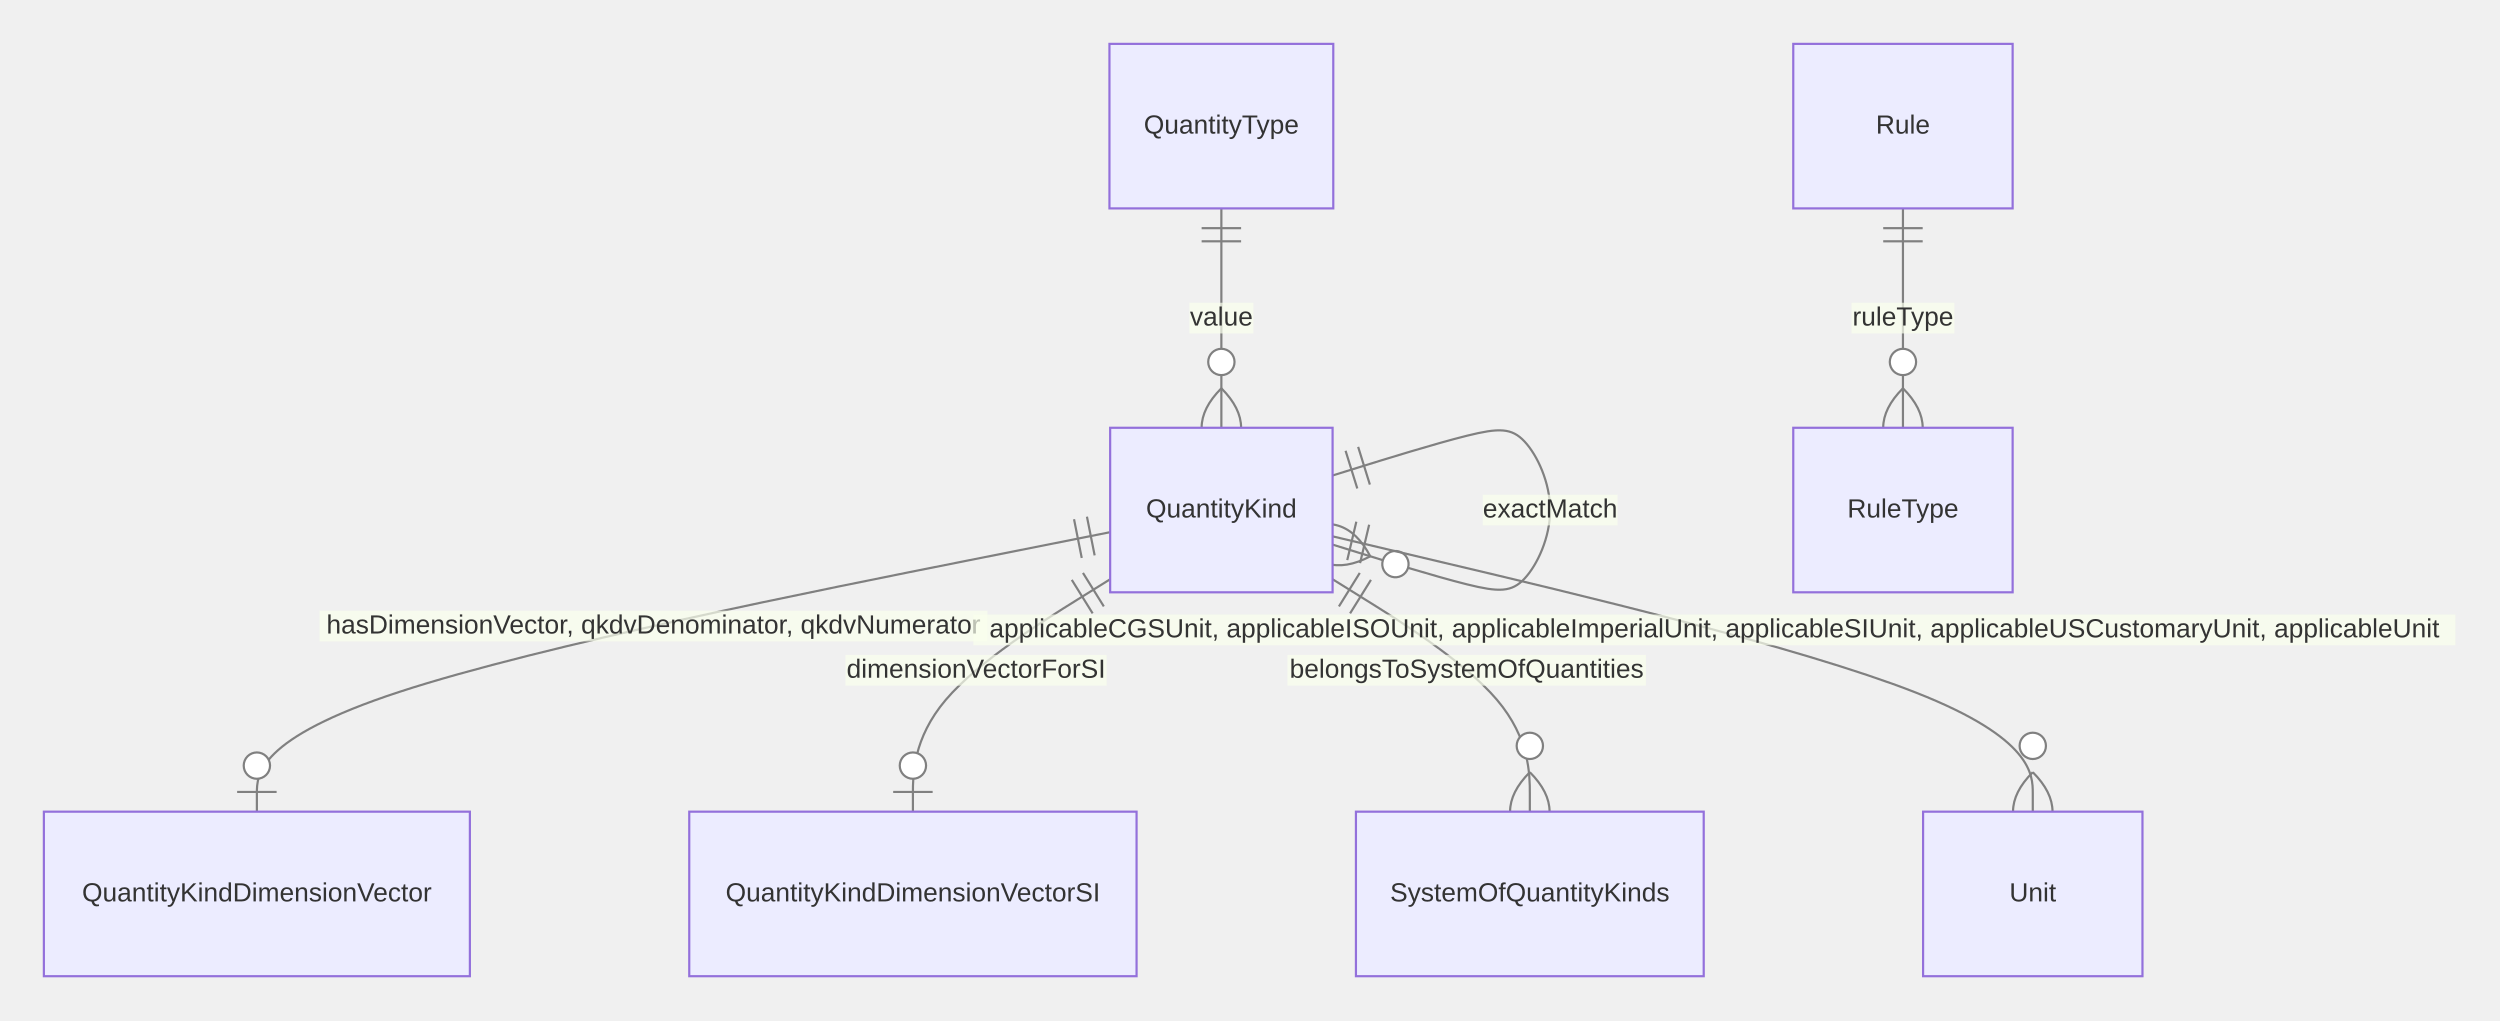
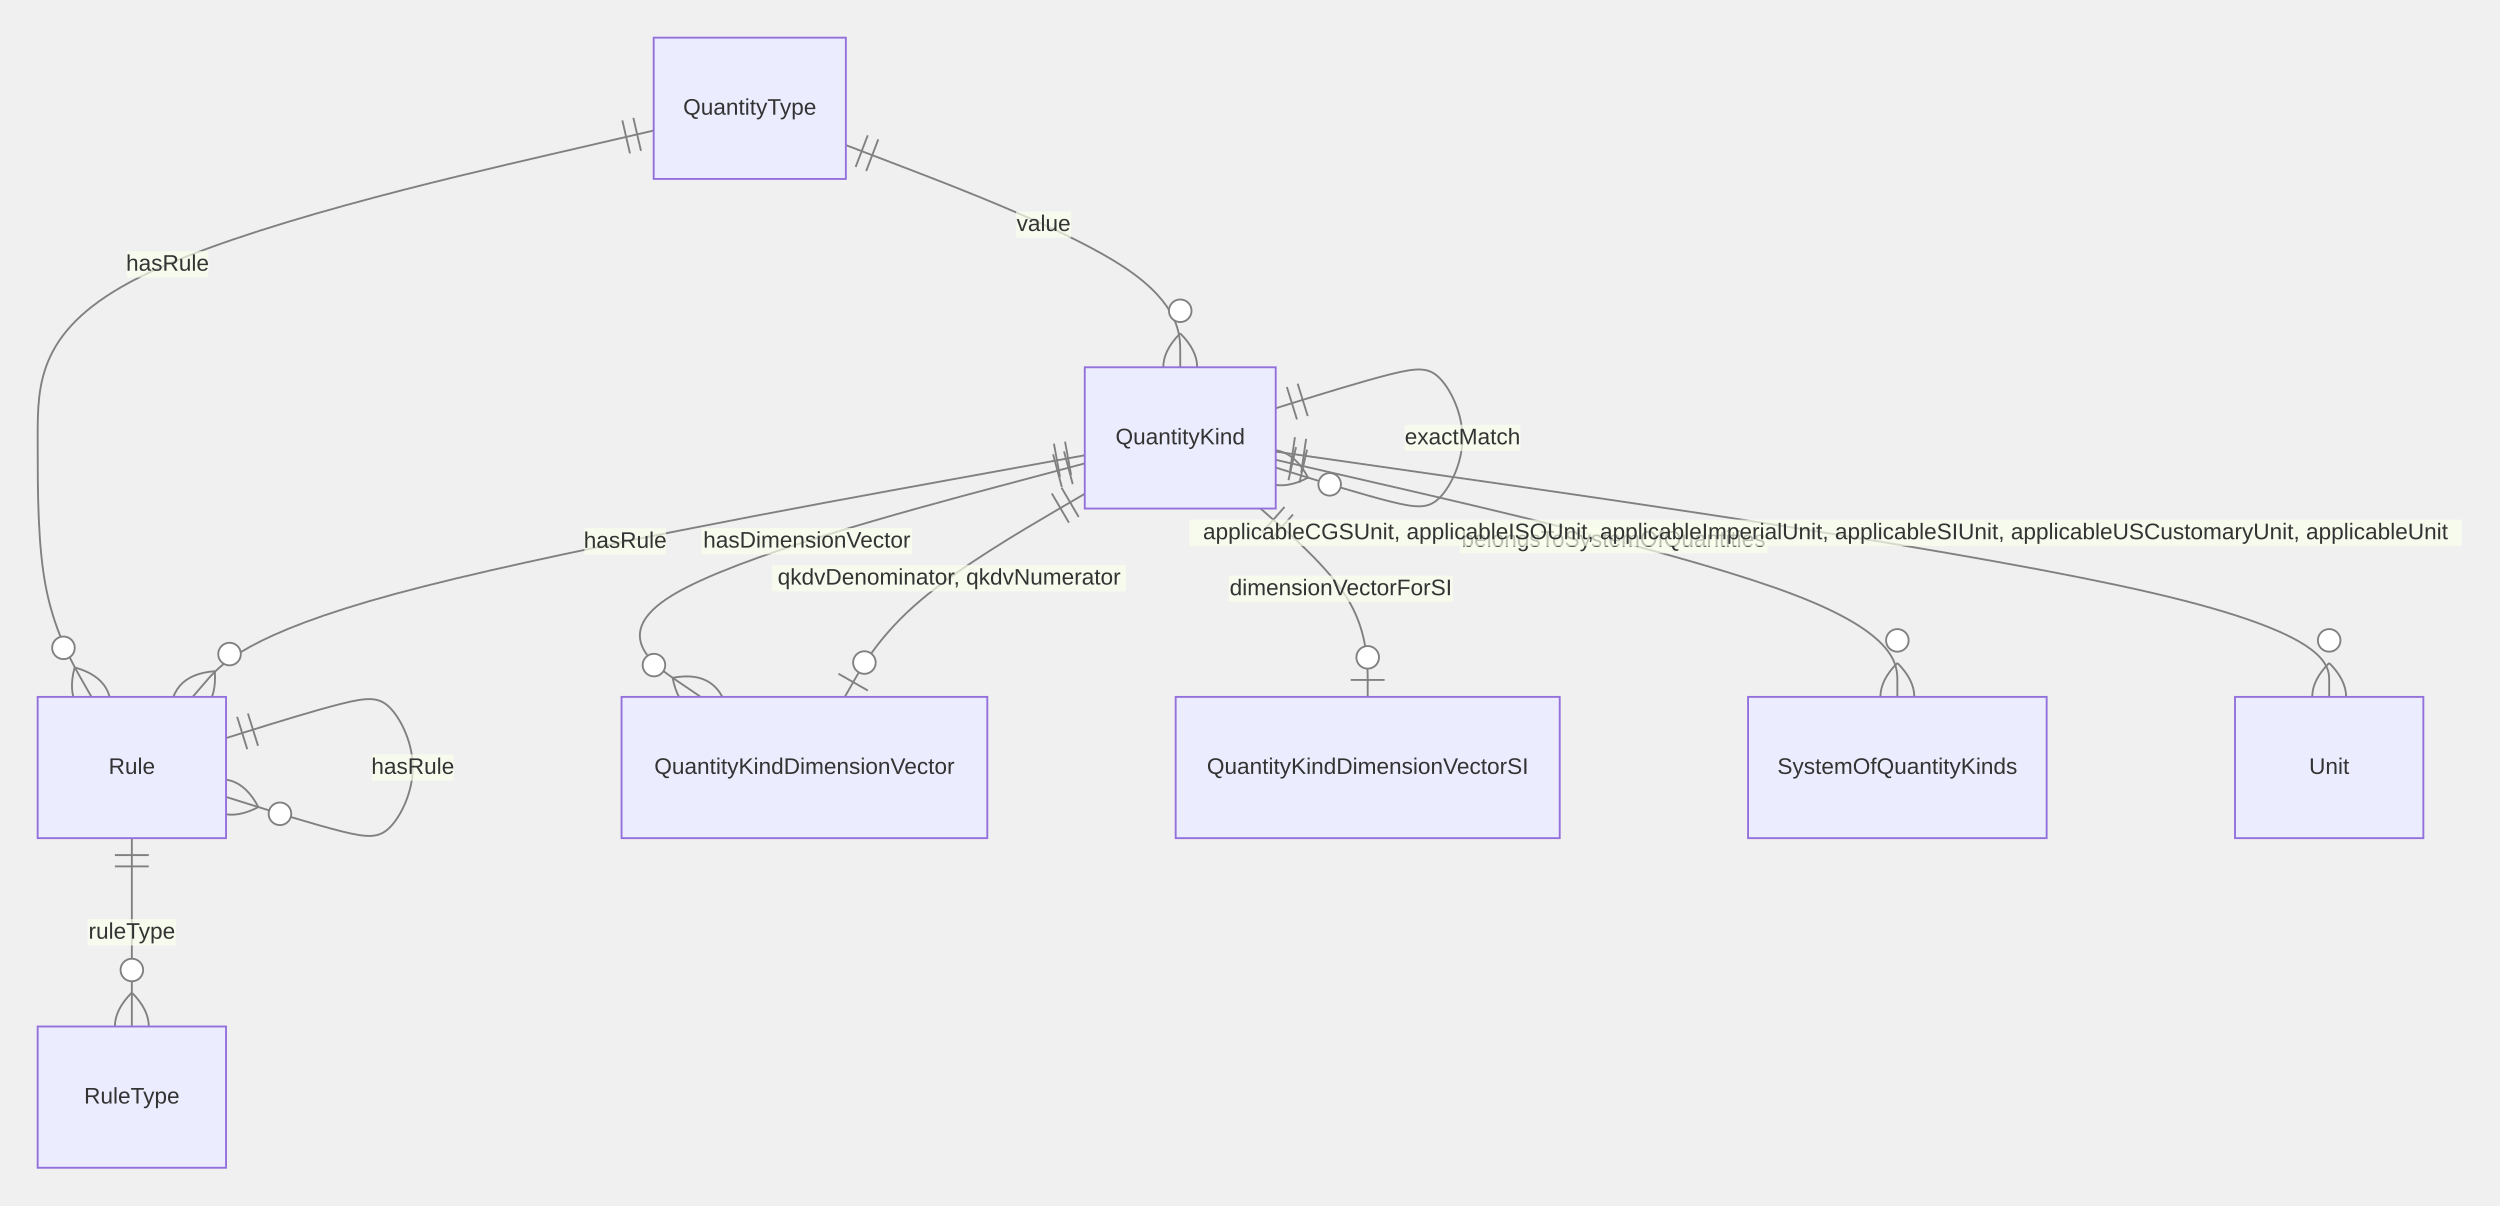
- <svg xmlns="http://www.w3.org/2000/svg" aria-roledescription="er" role="graphics-document document" viewBox="0 0 1139.615 465" height="465" width="1139.615" id="container">
+ <svg xmlns="http://www.w3.org/2000/svg" aria-roledescription="er" role="graphics-document document" viewBox="0 0 1327.326 640" height="640" width="1327.326" id="container">
  <style>#container{font-family:"trebuchet ms",verdana,arial,sans-serif;font-size:16px;fill:#333;}#container .error-icon{fill:#552222;}#container .error-text{fill:#552222;stroke:#552222;}#container .edge-thickness-normal{stroke-width:1px;}#container .edge-thickness-thick{stroke-width:3.5px;}#container .edge-pattern-solid{stroke-dasharray:0;}#container .edge-thickness-invisible{stroke-width:0;fill:none;}#container .edge-pattern-dashed{stroke-dasharray:3;}#container .edge-pattern-dotted{stroke-dasharray:2;}#container .marker{fill:#333333;stroke:#333333;}#container .marker.cross{stroke:#333333;}#container svg{font-family:"trebuchet ms",verdana,arial,sans-serif;font-size:16px;}#container p{margin:0;}#container .entityBox{fill:#ECECFF;stroke:#9370DB;}#container .attributeBoxOdd{fill:#ffffff;stroke:#9370DB;}#container .attributeBoxEven{fill:#f2f2f2;stroke:#9370DB;}#container .relationshipLabelBox{fill:hsl(80, 100%, 96.275%);opacity:0.7;background-color:hsl(80, 100%, 96.275%);}#container .relationshipLabelBox rect{opacity:0.5;}#container .relationshipLine{stroke:#333333;}#container .entityTitleText{text-anchor:middle;font-size:18px;fill:#333;}#container #MD_PARENT_START{fill:#f5f5f5!important;stroke:#333333!important;stroke-width:1;}#container #MD_PARENT_END{fill:#f5f5f5!important;stroke:#333333!important;stroke-width:1;}#container :root{--mermaid-font-family:"trebuchet ms",verdana,arial,sans-serif;}</style>
  <g />
  <defs>
    <marker orient="auto" markerHeight="240" markerWidth="190" refY="7" refX="0" id="MD_PARENT_START">
      <path d="M 18,7 L9,13 L1,7 L9,1 Z" />
    </marker>
  </defs>
  <defs>
    <marker orient="auto" markerHeight="28" markerWidth="20" refY="7" refX="19" id="MD_PARENT_END">
      <path d="M 18,7 L9,13 L1,7 L9,1 Z" />
    </marker>
  </defs>
  <defs>
    <marker orient="auto" markerHeight="18" markerWidth="18" refY="9" refX="0" id="ONLY_ONE_START">
      <path d="M9,0 L9,18 M15,0 L15,18" fill="none" stroke="gray" />
    </marker>
  </defs>
  <defs>
    <marker orient="auto" markerHeight="18" markerWidth="18" refY="9" refX="18" id="ONLY_ONE_END">
      <path d="M3,0 L3,18 M9,0 L9,18" fill="none" stroke="gray" />
    </marker>
  </defs>
  <defs>
    <marker orient="auto" markerHeight="18" markerWidth="30" refY="9" refX="0" id="ZERO_OR_ONE_START">
      <circle r="6" cy="9" cx="21" fill="white" stroke="gray" />
      <path d="M9,0 L9,18" fill="none" stroke="gray" />
    </marker>
  </defs>
  <defs>
    <marker orient="auto" markerHeight="18" markerWidth="30" refY="9" refX="30" id="ZERO_OR_ONE_END">
      <circle r="6" cy="9" cx="9" fill="white" stroke="gray" />
      <path d="M21,0 L21,18" fill="none" stroke="gray" />
    </marker>
  </defs>
  <defs>
    <marker orient="auto" markerHeight="36" markerWidth="45" refY="18" refX="18" id="ONE_OR_MORE_START">
      <path d="M0,18 Q 18,0 36,18 Q 18,36 0,18 M42,9 L42,27" fill="none" stroke="gray" />
    </marker>
  </defs>
  <defs>
    <marker orient="auto" markerHeight="36" markerWidth="45" refY="18" refX="27" id="ONE_OR_MORE_END">
      <path d="M3,9 L3,27 M9,18 Q27,0 45,18 Q27,36 9,18" fill="none" stroke="gray" />
    </marker>
  </defs>
  <defs>
    <marker orient="auto" markerHeight="36" markerWidth="57" refY="18" refX="18" id="ZERO_OR_MORE_START">
      <circle r="6" cy="18" cx="48" fill="white" stroke="gray" />
      <path d="M0,18 Q18,0 36,18 Q18,36 0,18" fill="none" stroke="gray" />
    </marker>
  </defs>
  <defs>
    <marker orient="auto" markerHeight="36" markerWidth="57" refY="18" refX="39" id="ZERO_OR_MORE_END">
      <circle r="6" cy="18" cx="9" fill="white" stroke="gray" />
      <path d="M21,18 Q39,0 57,18 Q39,36 21,18" fill="none" stroke="gray" />
    </marker>
  </defs>
-   <path style="stroke: gray; fill: none;" marker-start="url(#ONLY_ONE_START)" marker-end="url(#ZERO_OR_ONE_END)" d="M506.061,242.589L441.233,255.491C376.406,268.393,246.751,294.196,181.924,315.432C117.097,336.667,117.097,353.333,117.097,361.667L117.097,370" class="er relationshipLine" />
-   <path style="stroke: gray; fill: none;" marker-start="url(#ONLY_ONE_START)" marker-end="url(#ZERO_OR_ONE_END)" d="M506.061,264.047L491.075,273.373C476.089,282.698,446.118,301.349,431.132,319.008C416.146,336.667,416.146,353.333,416.146,361.667L416.146,370" class="er relationshipLine" />
-   <path style="stroke: gray; fill: none;" marker-start="url(#ONLY_ONE_START)" marker-end="url(#ZERO_OR_MORE_END)" d="M607.451,216.749L619.118,213.124C630.785,209.499,654.118,202.25,668.701,198.625C683.285,195,689.118,195,694.951,201.25C700.785,207.5,706.618,220,706.618,232.5C706.618,245,700.785,257.5,694.951,263.75C689.118,270,683.285,270,668.701,266.375C654.118,262.75,630.785,255.501,619.118,251.876L607.451,248.251" class="er relationshipLine" />
-   <path style="stroke: gray; fill: none;" marker-start="url(#ONLY_ONE_START)" marker-end="url(#ZERO_OR_MORE_END)" d="M607.451,264.047L622.437,273.373C637.423,282.698,667.394,301.349,682.38,319.008C697.366,336.667,697.366,353.333,697.366,361.667L697.366,370" class="er relationshipLine" />
-   <path style="stroke: gray; fill: none;" marker-start="url(#ONLY_ONE_START)" marker-end="url(#ZERO_OR_MORE_END)" d="M607.451,244.493L660.648,257.077C713.845,269.662,820.239,294.831,873.435,315.749C926.632,336.667,926.632,353.333,926.632,361.667L926.632,370" class="er relationshipLine" />
-   <path style="stroke: gray; fill: none;" marker-start="url(#ONLY_ONE_START)" marker-end="url(#ZERO_OR_MORE_END)" d="M556.756,95L556.756,103.333C556.756,111.667,556.756,128.333,556.756,145C556.756,161.667,556.756,178.333,556.756,186.667L556.756,195" class="er relationshipLine" />
-   <path style="stroke: gray; fill: none;" marker-start="url(#ONLY_ONE_START)" marker-end="url(#ZERO_OR_MORE_END)" d="M867.451,95L867.451,103.333C867.451,111.667,867.451,128.333,867.451,145C867.451,161.667,867.451,178.333,867.451,186.667L867.451,195" class="er relationshipLine" />
-   <g transform="translate(506.0607,195 )" id="entity-QuantityKind-6f79b338-e354-5d95-8035-8883644476ff">
+   <path style="stroke: gray; fill: none;" marker-start="url(#ONLY_ONE_START)" marker-end="url(#ZERO_OR_ONE_END)" d="M575.926,262.166L559.454,271.805C542.983,281.444,510.04,300.722,488.806,318.694C467.573,336.667,458.049,353.333,453.287,361.667L448.525,370" class="er relationshipLine" />
+   <path style="stroke: gray; fill: none;" marker-start="url(#ONLY_ONE_START)" marker-end="url(#ZERO_OR_ONE_END)" d="M669.275,270L678.753,278.333C688.232,286.667,707.189,303.333,716.668,320C726.146,336.667,726.146,353.333,726.146,361.667L726.146,370" class="er relationshipLine" />
+   <path style="stroke: gray; fill: none;" marker-start="url(#ONLY_ONE_START)" marker-end="url(#ZERO_OR_MORE_END)" d="M677.317,216.749L688.983,213.124C700.65,209.499,723.983,202.25,738.567,198.625C753.15,195,758.983,195,764.817,201.25C770.65,207.5,776.483,220,776.483,232.5C776.483,245,770.65,257.5,764.817,263.75C758.983,270,753.15,270,738.567,266.375C723.983,262.75,700.65,255.501,688.983,251.876L677.317,248.251" class="er relationshipLine" />
+   <path style="stroke: gray; fill: none;" marker-start="url(#ONLY_ONE_START)" marker-end="url(#ZERO_OR_MORE_END)" d="M575.926,246.021L529.696,258.351C483.467,270.681,391.008,295.34,357.021,316.003C323.034,336.667,347.519,353.333,359.762,361.667L372.004,370" class="er relationshipLine" />
+   <path style="stroke: gray; fill: none;" marker-start="url(#ONLY_ONE_START)" marker-end="url(#ZERO_OR_MORE_END)" d="M575.926,241.717L504.163,254.764C432.4,267.811,288.874,293.906,209.935,315.286C130.996,336.667,116.644,353.333,109.468,361.667L102.292,370" class="er relationshipLine" />
+   <path style="stroke: gray; fill: none;" marker-start="url(#ONLY_ONE_START)" marker-end="url(#ZERO_OR_MORE_END)" d="M677.317,244.15L732.325,256.792C787.333,269.434,897.349,294.717,952.358,315.692C1007.366,336.667,1007.366,353.333,1007.366,361.667L1007.366,370" class="er relationshipLine" />
+   <path style="stroke: gray; fill: none;" marker-start="url(#ONLY_ONE_START)" marker-end="url(#ZERO_OR_MORE_END)" d="M677.317,239.772L770.536,253.143C863.755,266.514,1050.194,293.257,1143.413,314.962C1236.632,336.667,1236.632,353.333,1236.632,361.667L1236.632,370" class="er relationshipLine" />
+   <path style="stroke: gray; fill: none;" marker-start="url(#ONLY_ONE_START)" marker-end="url(#ZERO_OR_MORE_END)" d="M449.089,77.031L478.678,88.359C508.266,99.688,567.444,122.344,597.033,142.005C626.621,161.667,626.621,178.333,626.621,186.667L626.621,195" class="er relationshipLine" />
+   <path style="stroke: gray; fill: none;" marker-start="url(#ONLY_ONE_START)" marker-end="url(#ZERO_OR_MORE_END)" d="M347.057,69.307L292.548,81.922C238.038,94.538,129.019,119.769,74.51,146.968C20,174.167,20,203.333,20,232.5C20,261.667,20,290.833,24.762,313.75C29.524,336.667,39.048,353.333,43.81,361.667L48.571,370" class="er relationshipLine" />
+   <path style="stroke: gray; fill: none;" marker-start="url(#ONLY_ONE_START)" marker-end="url(#ZERO_OR_MORE_END)" d="M120,391.875L131.667,388.229C143.333,384.583,166.667,377.292,181.25,373.646C195.833,370,201.667,370,207.5,376.25C213.333,382.5,219.167,395,219.167,407.5C219.167,420,213.333,432.5,207.5,438.75C201.667,445,195.833,445,181.25,441.354C166.667,437.708,143.333,430.417,131.667,426.771L120,423.125" class="er relationshipLine" />
+   <path style="stroke: gray; fill: none;" marker-start="url(#ONLY_ONE_START)" marker-end="url(#ZERO_OR_MORE_END)" d="M70,445L70,453.333C70,461.667,70,478.333,70,495C70,511.667,70,528.333,70,536.667L70,545" class="er relationshipLine" />
+   <g transform="translate(575.9261,195 )" id="entity-QuantityKind-6f79b338-e354-5d95-8035-8883644476ff">
    <rect height="75" width="101.391" y="0" x="0" class="er entityBox" />
    <text style="dominant-baseline: middle; text-anchor: middle; font-size: 12px;" transform="translate(50.69531,37.5)" y="0" x="0" id="text-entity-QuantityKind-6f79b338-e354-5d95-8035-8883644476ff" class="er entityLabel">QuantityKind</text>
  </g>
-   <g transform="translate(505.7404,20 )" id="entity-QuantityType-554bb6a6-4d4a-52dd-b2c2-894e29c4615d">
+   <g transform="translate(347.0575,20 )" id="entity-QuantityType-554bb6a6-4d4a-52dd-b2c2-894e29c4615d">
    <rect height="75" width="102.031" y="0" x="0" class="er entityBox" />
    <text style="dominant-baseline: middle; text-anchor: middle; font-size: 12px;" transform="translate(51.01562,37.5)" y="0" x="0" id="text-entity-QuantityType-554bb6a6-4d4a-52dd-b2c2-894e29c4615d" class="er entityLabel">QuantityType</text>
  </g>
-   <g transform="translate(817.4513,20 )" id="entity-Rule-886caf8e-59ff-5db3-a492-27242971196f">
+   <g transform="translate(20,370 )" id="entity-Rule-886caf8e-59ff-5db3-a492-27242971196f">
    <rect height="75" width="100" y="0" x="0" class="er entityBox" />
    <text style="dominant-baseline: middle; text-anchor: middle; font-size: 12px;" transform="translate(50,37.5)" y="0" x="0" id="text-entity-Rule-886caf8e-59ff-5db3-a492-27242971196f" class="er entityLabel">Rule</text>
  </g>
-   <g transform="translate(20,370 )" id="entity-QuantityKindDimensionVector-bfa1bf26-fcae-516f-8f63-2f454f3dac1b">
+   <g transform="translate(330,370 )" id="entity-QuantityKindDimensionVector-bfa1bf26-fcae-516f-8f63-2f454f3dac1b">
    <rect height="75" width="194.193" y="0" x="0" class="er entityBox" />
    <text style="dominant-baseline: middle; text-anchor: middle; font-size: 12px;" transform="translate(97.09654,37.5)" y="0" x="0" id="text-entity-QuantityKindDimensionVector-bfa1bf26-fcae-516f-8f63-2f454f3dac1b" class="er entityLabel">QuantityKindDimensionVector</text>
  </g>
-   <g transform="translate(314.1931,370 )" id="entity-QuantityKindDimensionVectorSI-2681a9c0-d385-5c75-b278-85a805bca5b5">
+   <g transform="translate(624.1931,370 )" id="entity-QuantityKindDimensionVectorSI-2681a9c0-d385-5c75-b278-85a805bca5b5">
    <rect height="75" width="203.906" y="0" x="0" class="er entityBox" />
    <text style="dominant-baseline: middle; text-anchor: middle; font-size: 12px;" transform="translate(101.9531,37.5)" y="0" x="0" id="text-entity-QuantityKindDimensionVectorSI-2681a9c0-d385-5c75-b278-85a805bca5b5" class="er entityLabel">QuantityKindDimensionVectorSI</text>
  </g>
-   <g transform="translate(618.0993,370 )" id="entity-SystemOfQuantityKinds-09c2a533-d4ff-5ffb-9642-53498359216a">
+   <g transform="translate(928.0993,370 )" id="entity-SystemOfQuantityKinds-09c2a533-d4ff-5ffb-9642-53498359216a">
    <rect height="75" width="158.533" y="0" x="0" class="er entityBox" />
    <text style="dominant-baseline: middle; text-anchor: middle; font-size: 12px;" transform="translate(79.26643,37.5)" y="0" x="0" id="text-entity-SystemOfQuantityKinds-09c2a533-d4ff-5ffb-9642-53498359216a" class="er entityLabel">SystemOfQuantityKinds</text>
  </g>
-   <g transform="translate(876.6322,370 )" id="entity-Unit-c57ac1ea-0a24-509a-a80e-23f8c03ca739">
+   <g transform="translate(1186.632,370 )" id="entity-Unit-c57ac1ea-0a24-509a-a80e-23f8c03ca739">
    <rect height="75" width="100" y="0" x="0" class="er entityBox" />
    <text style="dominant-baseline: middle; text-anchor: middle; font-size: 12px;" transform="translate(50,37.5)" y="0" x="0" id="text-entity-Unit-c57ac1ea-0a24-509a-a80e-23f8c03ca739" class="er entityLabel">Unit</text>
  </g>
-   <g transform="translate(817.4513,195 )" id="entity-RuleType-d54df1a6-a17d-5920-9344-6f805c739e55">
+   <g transform="translate(20,545 )" id="entity-RuleType-d54df1a6-a17d-5920-9344-6f805c739e55">
    <rect height="75" width="100" y="0" x="0" class="er entityBox" />
    <text style="dominant-baseline: middle; text-anchor: middle; font-size: 12px;" transform="translate(50,37.5)" y="0" x="0" id="text-entity-RuleType-d54df1a6-a17d-5920-9344-6f805c739e55" class="er entityLabel">RuleType</text>
  </g>
-   <rect height="14" width="304.498" y="278.382" x="145.641" class="er relationshipLabelBox" />
-   <text style="text-anchor: middle; dominant-baseline: middle; font-size: 12px;" y="285.382" x="297.891" id="rel1" class="er relationshipLabel">hasDimensionVector, qkdvDenominator, qkdvNumerator</text>
-   <rect height="14" width="119.078" y="298.547" x="385.401" class="er relationshipLabelBox" />
-   <text style="text-anchor: middle; dominant-baseline: middle; font-size: 12px;" y="305.547" x="444.94" id="rel2" class="er relationshipLabel">dimensionVectorForSI</text>
-   <rect height="14" width="61.453" y="225.5" x="675.891" class="er relationshipLabelBox" />
-   <text style="text-anchor: middle; dominant-baseline: middle; font-size: 12px;" y="232.5" x="706.618" id="rel3" class="er relationshipLabel">exactMatch</text>
-   <rect height="14" width="163.429" y="298.547" x="586.857" class="er relationshipLabelBox" />
-   <text style="text-anchor: middle; dominant-baseline: middle; font-size: 12px;" y="305.547" x="668.572" id="rel4" class="er relationshipLabel">belongsToSystemOfQuantities</text>
-   <rect height="14" width="675.577" y="280.134" x="443.711" class="er relationshipLabelBox" />
-   <text style="text-anchor: middle; dominant-baseline: middle; font-size: 12px;" y="287.134" x="781.5" id="rel5" class="er relationshipLabel">applicableCGSUnit, applicableISOUnit, applicableImperialUnit, applicableSIUnit, applicableUSCustomaryUnit, applicableUnit</text>
-   <rect height="14" width="29.172" y="138" x="542.17" class="er relationshipLabelBox" />
-   <text style="text-anchor: middle; dominant-baseline: middle; font-size: 12px;" y="145" x="556.756" id="rel6" class="er relationshipLabel">value</text>
-   <rect height="14" width="46.922" y="138" x="843.99" class="er relationshipLabelBox" />
-   <text style="text-anchor: middle; dominant-baseline: middle; font-size: 12px;" y="145" x="867.451" id="rel7" class="er relationshipLabel">ruleType</text>
+   <rect height="14" width="187.917" y="299.962" x="409.981" class="er relationshipLabelBox" />
+   <text style="text-anchor: middle; dominant-baseline: middle; font-size: 12px;" y="306.962" x="503.94" id="rel1" class="er relationshipLabel">qkdvDenominator, qkdvNumerator</text>
+   <rect height="14" width="119.078" y="305.612" x="652.348" class="er relationshipLabelBox" />
+   <text style="text-anchor: middle; dominant-baseline: middle; font-size: 12px;" y="312.612" x="711.887" id="rel2" class="er relationshipLabel">dimensionVectorForSI</text>
+   <rect height="14" width="61.453" y="225.5" x="745.756" class="er relationshipLabelBox" />
+   <text style="text-anchor: middle; dominant-baseline: middle; font-size: 12px;" y="232.5" x="776.483" id="rel3" class="er relationshipLabel">exactMatch</text>
+   <rect height="14" width="111.849" y="280.33" x="372.458" class="er relationshipLabelBox" />
+   <text style="text-anchor: middle; dominant-baseline: middle; font-size: 12px;" y="287.33" x="428.382" id="rel4" class="er relationshipLabel">hasDimensionVector</text>
+   <rect height="14" width="43.297" y="280.482" x="310.29" class="er relationshipLabelBox" />
+   <text style="text-anchor: middle; dominant-baseline: middle; font-size: 12px;" y="287.482" x="331.939" id="rel5" class="er relationshipLabel">hasRule</text>
+   <rect height="14" width="163.429" y="279.817" x="774.958" class="er relationshipLabelBox" />
+   <text style="text-anchor: middle; dominant-baseline: middle; font-size: 12px;" y="286.817" x="856.672" id="rel6" class="er relationshipLabel">belongsToSystemOfQuantities</text>
+   <rect height="14" width="675.577" y="275.876" x="631.422" class="er relationshipLabelBox" />
+   <text style="text-anchor: middle; dominant-baseline: middle; font-size: 12px;" y="282.876" x="969.211" id="rel7" class="er relationshipLabel">applicableCGSUnit, applicableISOUnit, applicableImperialUnit, applicableSIUnit, applicableUSCustomaryUnit, applicableUnit</text>
+   <rect height="14" width="29.172" y="112.238" x="539.489" class="er relationshipLabelBox" />
+   <text style="text-anchor: middle; dominant-baseline: middle; font-size: 12px;" y="119.238" x="554.075" id="rel8" class="er relationshipLabel">value</text>
+   <rect height="14" width="43.297" y="133.331" x="67.291" class="er relationshipLabelBox" />
+   <text style="text-anchor: middle; dominant-baseline: middle; font-size: 12px;" y="140.331" x="88.94" id="rel9" class="er relationshipLabel">hasRule</text>
+   <rect height="14" width="43.297" y="400.5" x="197.519" class="er relationshipLabelBox" />
+   <text style="text-anchor: middle; dominant-baseline: middle; font-size: 12px;" y="407.5" x="219.167" id="rel10" class="er relationshipLabel">hasRule</text>
+   <rect height="14" width="46.922" y="488" x="46.539" class="er relationshipLabelBox" />
+   <text style="text-anchor: middle; dominant-baseline: middle; font-size: 12px;" y="495" x="70" id="rel11" class="er relationshipLabel">ruleType</text>
</svg>
